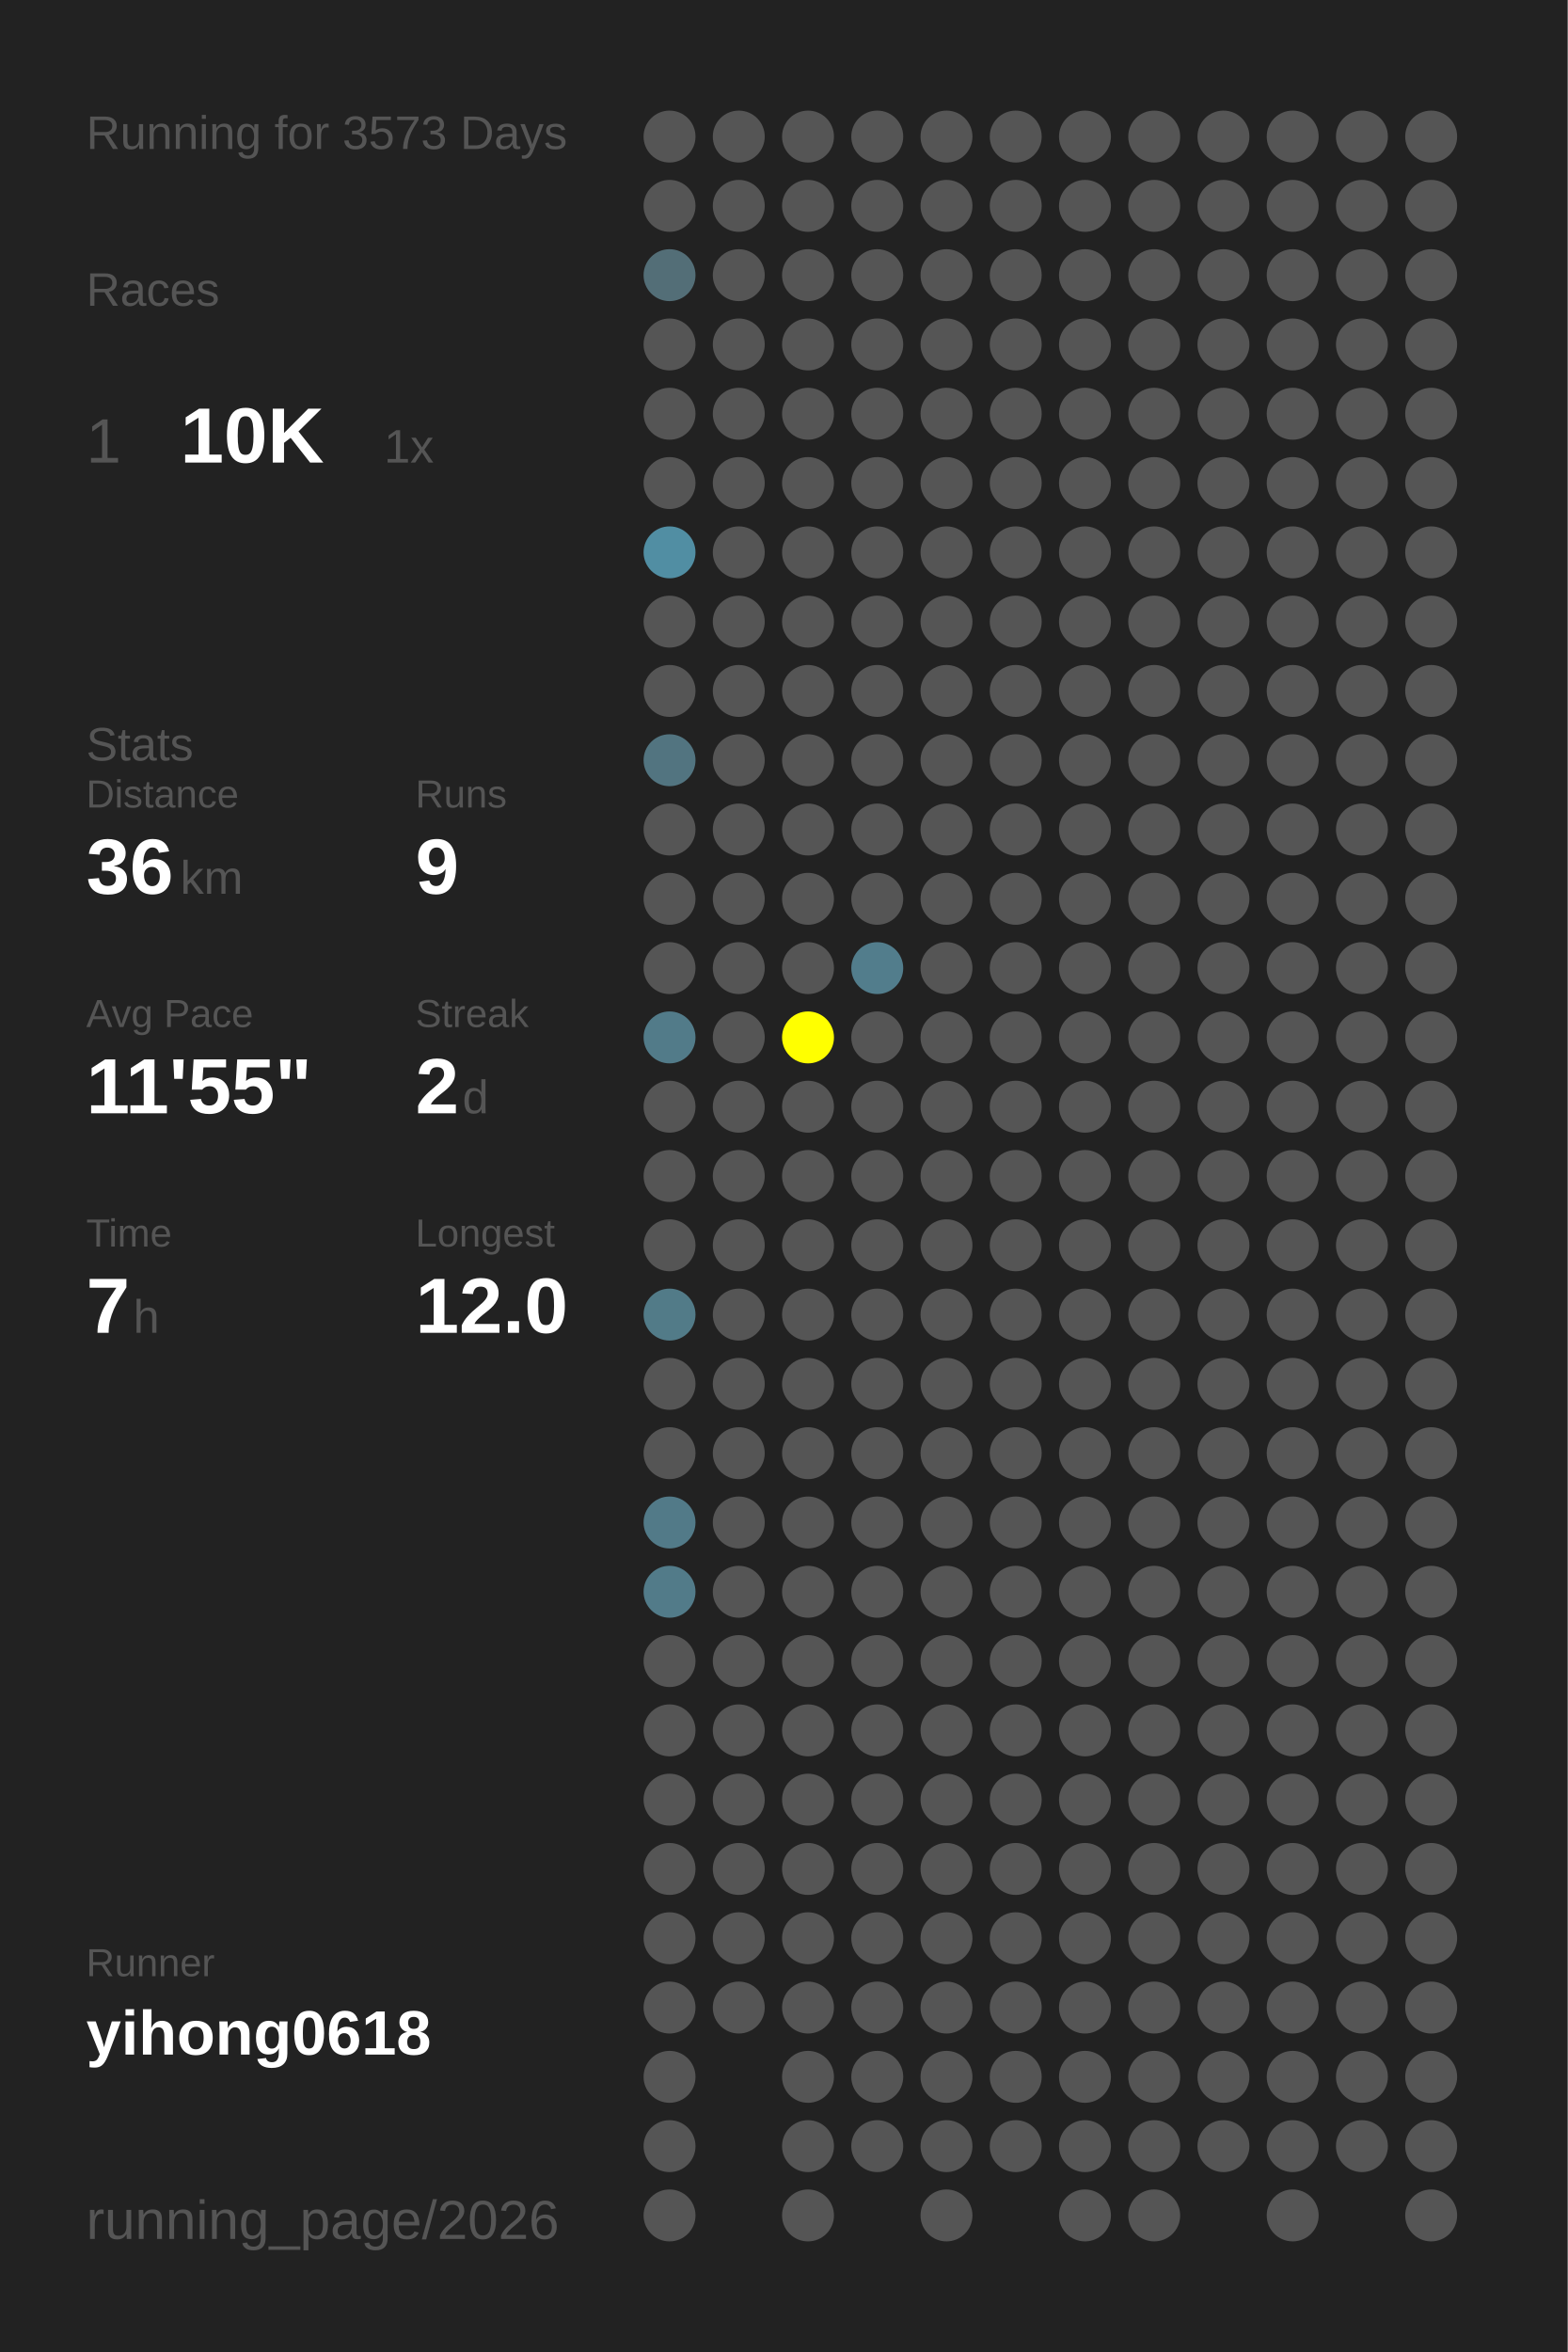
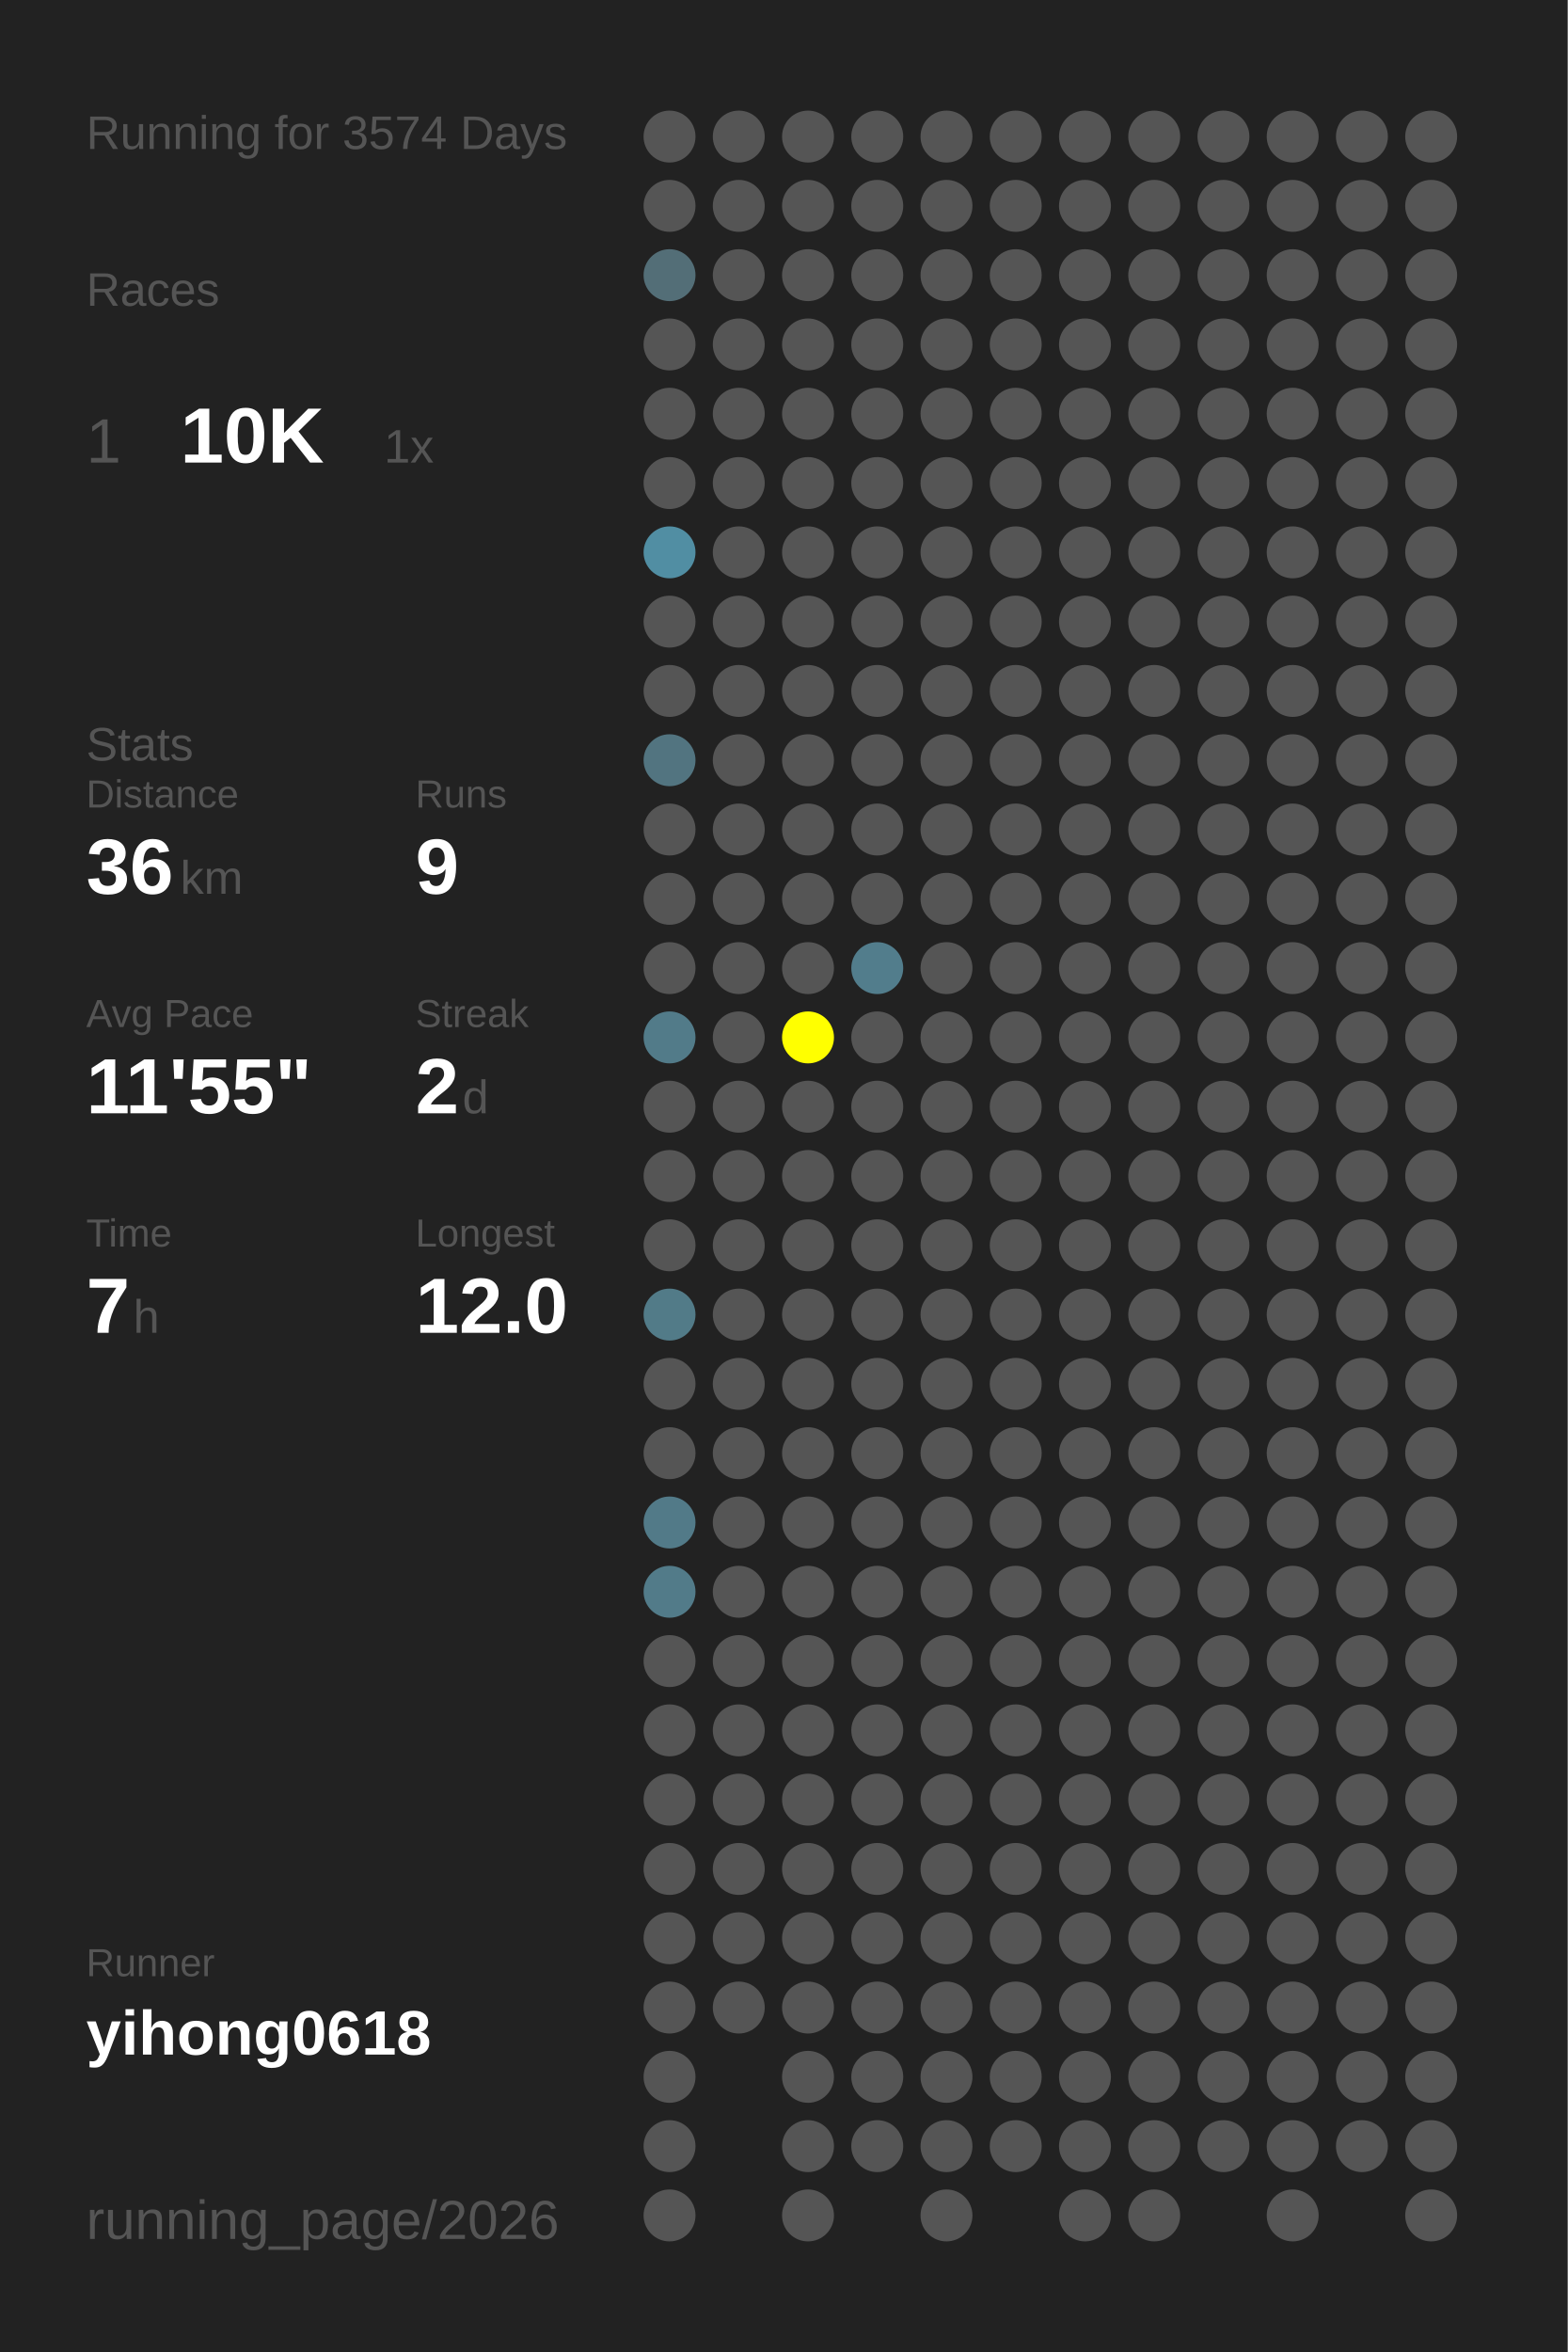
<svg xmlns="http://www.w3.org/2000/svg" baseProfile="full" height="300mm" version="1.1" viewBox="0,0,200,300" width="200mm">
  <defs />
  <rect fill="#222222" height="300" width="200" x="0" y="0" />
-   <text fill="#555555" style="font-size:6px; font-family:Arial;" x="11" y="19">Running for 3573 Days</text>
+   <text fill="#555555" style="font-size:6px; font-family:Arial;" x="11" y="19">Running for 3574 Days</text>
  <text fill="#555555" style="font-size:6px; font-family:Arial;" x="11" y="39">Races</text>
  <text fill="#555555" style="font-size:8px; font-family:Arial;" x="11" y="59">1</text>
  <text fill="#FFFFFF" style="font-size:10px; font-family:Arial; font-weight:bold;" x="23" y="59">10K</text>
  <text fill="#555555" style="font-size:6px; font-family:Arial;" x="49" y="59">1x</text>
  <text fill="#555555" style="font-size:6px; font-family:Arial;" x="11" y="97">Stats</text>
  <text fill="#555555" style="font-size:5px; font-family:Arial;" x="11" y="103">Distance</text>
  <text fill="#FFFFFF" style="font-size:10px; font-family:Arial; font-weight:bold;" x="11" y="114">36</text>
  <text fill="#555555" style="font-size:6px; font-family:Arial;" x="23" y="114">km</text>
  <text fill="#555555" style="font-size:5px; font-family:Arial;" x="53" y="103">Runs</text>
  <text fill="#FFFFFF" style="font-size:10px; font-family:Arial; font-weight:bold;" x="53" y="114">9</text>
  <text fill="#555555" style="font-size:5px; font-family:Arial;" x="11" y="131">Avg Pace</text>
  <text fill="#FFFFFF" style="font-size:10px; font-family:Arial; font-weight:bold;" x="11" y="142">11'55"</text>
  <text fill="#555555" style="font-size:5px; font-family:Arial;" x="53" y="131">Streak</text>
  <text fill="#FFFFFF" style="font-size:10px; font-family:Arial; font-weight:bold;" x="53" y="142">2</text>
  <text fill="#555555" style="font-size:6px; font-family:Arial;" x="59" y="142">d</text>
  <text fill="#555555" style="font-size:5px; font-family:Arial;" x="11" y="159">Time</text>
  <text fill="#FFFFFF" style="font-size:10px; font-family:Arial; font-weight:bold;" x="11" y="170">7</text>
  <text fill="#555555" style="font-size:6px; font-family:Arial;" x="17" y="170">h</text>
  <text fill="#555555" style="font-size:5px; font-family:Arial;" x="53" y="159">Longest</text>
  <text fill="#FFFFFF" style="font-size:10px; font-family:Arial; font-weight:bold;" x="53" y="170">12.0</text>
  <text fill="#555555" style="font-size:5px; font-family:Arial;" x="11" y="252.065">Runner</text>
  <text fill="#FFFFFF" style="font-size:8px; font-family:Arial; font-weight:bold;" x="11" y="262.065">yihong0618</text>
  <text fill="#555555" style="font-size:7px; font-family:Arial;" x="11" y="285.581">running_page/2026</text>
  <circle cx="85.417" cy="17.419" fill="#555555" r="3.312" />
  <circle cx="85.417" cy="26.258" fill="#555555" r="3.312" />
  <circle cx="85.417" cy="35.097" fill="#536e77" r="3.312" />
  <circle cx="85.417" cy="43.935" fill="#555555" r="3.312" />
  <circle cx="85.417" cy="52.774" fill="#555555" r="3.312" />
  <circle cx="85.417" cy="61.613" fill="#555555" r="3.312" />
  <circle cx="85.417" cy="70.452" fill="#518ea3" r="3.312" />
  <circle cx="85.417" cy="79.29" fill="#555555" r="3.312" />
  <circle cx="85.417" cy="88.129" fill="#555555" r="3.312" />
  <circle cx="85.417" cy="96.968" fill="#527480" r="3.312" />
  <circle cx="85.417" cy="105.806" fill="#555555" r="3.312" />
  <circle cx="85.417" cy="114.645" fill="#555555" r="3.312" />
  <circle cx="85.417" cy="123.484" fill="#555555" r="3.312" />
  <circle cx="85.417" cy="132.323" fill="#527b89" r="3.312" />
  <circle cx="85.417" cy="141.161" fill="#555555" r="3.312" />
  <circle cx="85.417" cy="150" fill="#555555" r="3.312" />
  <circle cx="85.417" cy="158.839" fill="#555555" r="3.312" />
  <circle cx="85.417" cy="167.677" fill="#527b88" r="3.312" />
  <circle cx="85.417" cy="176.516" fill="#555555" r="3.312" />
  <circle cx="85.417" cy="185.355" fill="#555555" r="3.312" />
  <circle cx="85.417" cy="194.194" fill="#527a88" r="3.312" />
  <circle cx="85.417" cy="203.032" fill="#527b89" r="3.312" />
  <circle cx="85.417" cy="211.871" fill="#555555" r="3.312" />
  <circle cx="85.417" cy="220.71" fill="#555555" r="3.312" />
  <circle cx="85.417" cy="229.548" fill="#555555" r="3.312" />
  <circle cx="85.417" cy="238.387" fill="#555555" r="3.312" />
  <circle cx="85.417" cy="247.226" fill="#555555" r="3.312" />
  <circle cx="85.417" cy="256.065" fill="#555555" r="3.312" />
  <circle cx="85.417" cy="264.903" fill="#555555" r="3.312" />
  <circle cx="85.417" cy="273.742" fill="#555555" r="3.312" />
  <circle cx="85.417" cy="282.581" fill="#555555" r="3.312" />
  <circle cx="94.25" cy="17.419" fill="#555555" r="3.312" />
  <circle cx="94.25" cy="26.258" fill="#555555" r="3.312" />
  <circle cx="94.25" cy="35.097" fill="#555555" r="3.312" />
  <circle cx="94.25" cy="43.935" fill="#555555" r="3.312" />
  <circle cx="94.25" cy="52.774" fill="#555555" r="3.312" />
  <circle cx="94.25" cy="61.613" fill="#555555" r="3.312" />
  <circle cx="94.25" cy="70.452" fill="#555555" r="3.312" />
  <circle cx="94.25" cy="79.29" fill="#555555" r="3.312" />
  <circle cx="94.25" cy="88.129" fill="#555555" r="3.312" />
  <circle cx="94.25" cy="96.968" fill="#555555" r="3.312" />
  <circle cx="94.25" cy="105.806" fill="#555555" r="3.312" />
  <circle cx="94.25" cy="114.645" fill="#555555" r="3.312" />
  <circle cx="94.25" cy="123.484" fill="#555555" r="3.312" />
  <circle cx="94.25" cy="132.323" fill="#555555" r="3.312" />
  <circle cx="94.25" cy="141.161" fill="#555555" r="3.312" />
  <circle cx="94.25" cy="150" fill="#555555" r="3.312" />
  <circle cx="94.25" cy="158.839" fill="#555555" r="3.312" />
  <circle cx="94.25" cy="167.677" fill="#555555" r="3.312" />
  <circle cx="94.25" cy="176.516" fill="#555555" r="3.312" />
  <circle cx="94.25" cy="185.355" fill="#555555" r="3.312" />
  <circle cx="94.25" cy="194.194" fill="#555555" r="3.312" />
  <circle cx="94.25" cy="203.032" fill="#555555" r="3.312" />
  <circle cx="94.25" cy="211.871" fill="#555555" r="3.312" />
  <circle cx="94.25" cy="220.71" fill="#555555" r="3.312" />
  <circle cx="94.25" cy="229.548" fill="#555555" r="3.312" />
  <circle cx="94.25" cy="238.387" fill="#555555" r="3.312" />
  <circle cx="94.25" cy="247.226" fill="#555555" r="3.312" />
  <circle cx="94.25" cy="256.065" fill="#555555" r="3.312" />
  <circle cx="103.083" cy="17.419" fill="#555555" r="3.312" />
  <circle cx="103.083" cy="26.258" fill="#555555" r="3.312" />
  <circle cx="103.083" cy="35.097" fill="#555555" r="3.312" />
  <circle cx="103.083" cy="43.935" fill="#555555" r="3.312" />
  <circle cx="103.083" cy="52.774" fill="#555555" r="3.312" />
  <circle cx="103.083" cy="61.613" fill="#555555" r="3.312" />
  <circle cx="103.083" cy="70.452" fill="#555555" r="3.312" />
  <circle cx="103.083" cy="79.29" fill="#555555" r="3.312" />
  <circle cx="103.083" cy="88.129" fill="#555555" r="3.312" />
  <circle cx="103.083" cy="96.968" fill="#555555" r="3.312" />
  <circle cx="103.083" cy="105.806" fill="#555555" r="3.312" />
  <circle cx="103.083" cy="114.645" fill="#555555" r="3.312" />
  <circle cx="103.083" cy="123.484" fill="#555555" r="3.312" />
  <circle cx="103.083" cy="132.323" fill="#FFFF00" r="3.312" />
  <circle cx="103.083" cy="141.161" fill="#555555" r="3.312" />
  <circle cx="103.083" cy="150" fill="#555555" r="3.312" />
  <circle cx="103.083" cy="158.839" fill="#555555" r="3.312" />
  <circle cx="103.083" cy="167.677" fill="#555555" r="3.312" />
  <circle cx="103.083" cy="176.516" fill="#555555" r="3.312" />
  <circle cx="103.083" cy="185.355" fill="#555555" r="3.312" />
  <circle cx="103.083" cy="194.194" fill="#555555" r="3.312" />
  <circle cx="103.083" cy="203.032" fill="#555555" r="3.312" />
  <circle cx="103.083" cy="211.871" fill="#555555" r="3.312" />
  <circle cx="103.083" cy="220.71" fill="#555555" r="3.312" />
  <circle cx="103.083" cy="229.548" fill="#555555" r="3.312" />
  <circle cx="103.083" cy="238.387" fill="#555555" r="3.312" />
  <circle cx="103.083" cy="247.226" fill="#555555" r="3.312" />
  <circle cx="103.083" cy="256.065" fill="#555555" r="3.312" />
  <circle cx="103.083" cy="264.903" fill="#555555" r="3.312" />
  <circle cx="103.083" cy="273.742" fill="#555555" r="3.312" />
  <circle cx="103.083" cy="282.581" fill="#555555" r="3.312" />
  <circle cx="111.917" cy="17.419" fill="#555555" r="3.312" />
  <circle cx="111.917" cy="26.258" fill="#555555" r="3.312" />
  <circle cx="111.917" cy="35.097" fill="#555555" r="3.312" />
  <circle cx="111.917" cy="43.935" fill="#555555" r="3.312" />
  <circle cx="111.917" cy="52.774" fill="#555555" r="3.312" />
  <circle cx="111.917" cy="61.613" fill="#555555" r="3.312" />
  <circle cx="111.917" cy="70.452" fill="#555555" r="3.312" />
  <circle cx="111.917" cy="79.29" fill="#555555" r="3.312" />
  <circle cx="111.917" cy="88.129" fill="#555555" r="3.312" />
  <circle cx="111.917" cy="96.968" fill="#555555" r="3.312" />
  <circle cx="111.917" cy="105.806" fill="#555555" r="3.312" />
  <circle cx="111.917" cy="114.645" fill="#555555" r="3.312" />
  <circle cx="111.917" cy="123.484" fill="#527d8c" r="3.312" />
  <circle cx="111.917" cy="132.323" fill="#555555" r="3.312" />
  <circle cx="111.917" cy="141.161" fill="#555555" r="3.312" />
  <circle cx="111.917" cy="150" fill="#555555" r="3.312" />
  <circle cx="111.917" cy="158.839" fill="#555555" r="3.312" />
  <circle cx="111.917" cy="167.677" fill="#555555" r="3.312" />
  <circle cx="111.917" cy="176.516" fill="#555555" r="3.312" />
  <circle cx="111.917" cy="185.355" fill="#555555" r="3.312" />
  <circle cx="111.917" cy="194.194" fill="#555555" r="3.312" />
  <circle cx="111.917" cy="203.032" fill="#555555" r="3.312" />
  <circle cx="111.917" cy="211.871" fill="#555555" r="3.312" />
  <circle cx="111.917" cy="220.71" fill="#555555" r="3.312" />
  <circle cx="111.917" cy="229.548" fill="#555555" r="3.312" />
  <circle cx="111.917" cy="238.387" fill="#555555" r="3.312" />
  <circle cx="111.917" cy="247.226" fill="#555555" r="3.312" />
  <circle cx="111.917" cy="256.065" fill="#555555" r="3.312" />
  <circle cx="111.917" cy="264.903" fill="#555555" r="3.312" />
  <circle cx="111.917" cy="273.742" fill="#555555" r="3.312" />
  <circle cx="120.75" cy="17.419" fill="#555555" r="3.312" />
  <circle cx="120.75" cy="26.258" fill="#555555" r="3.312" />
  <circle cx="120.75" cy="35.097" fill="#555555" r="3.312" />
  <circle cx="120.75" cy="43.935" fill="#555555" r="3.312" />
  <circle cx="120.75" cy="52.774" fill="#555555" r="3.312" />
  <circle cx="120.75" cy="61.613" fill="#555555" r="3.312" />
  <circle cx="120.75" cy="70.452" fill="#555555" r="3.312" />
  <circle cx="120.75" cy="79.29" fill="#555555" r="3.312" />
  <circle cx="120.75" cy="88.129" fill="#555555" r="3.312" />
  <circle cx="120.75" cy="96.968" fill="#555555" r="3.312" />
  <circle cx="120.75" cy="105.806" fill="#555555" r="3.312" />
  <circle cx="120.75" cy="114.645" fill="#555555" r="3.312" />
  <circle cx="120.75" cy="123.484" fill="#555555" r="3.312" />
  <circle cx="120.75" cy="132.323" fill="#555555" r="3.312" />
  <circle cx="120.75" cy="141.161" fill="#555555" r="3.312" />
  <circle cx="120.75" cy="150" fill="#555555" r="3.312" />
  <circle cx="120.75" cy="158.839" fill="#555555" r="3.312" />
  <circle cx="120.75" cy="167.677" fill="#555555" r="3.312" />
  <circle cx="120.75" cy="176.516" fill="#555555" r="3.312" />
  <circle cx="120.75" cy="185.355" fill="#555555" r="3.312" />
  <circle cx="120.75" cy="194.194" fill="#555555" r="3.312" />
  <circle cx="120.75" cy="203.032" fill="#555555" r="3.312" />
  <circle cx="120.75" cy="211.871" fill="#555555" r="3.312" />
  <circle cx="120.75" cy="220.71" fill="#555555" r="3.312" />
  <circle cx="120.75" cy="229.548" fill="#555555" r="3.312" />
  <circle cx="120.75" cy="238.387" fill="#555555" r="3.312" />
  <circle cx="120.75" cy="247.226" fill="#555555" r="3.312" />
  <circle cx="120.75" cy="256.065" fill="#555555" r="3.312" />
  <circle cx="120.75" cy="264.903" fill="#555555" r="3.312" />
  <circle cx="120.75" cy="273.742" fill="#555555" r="3.312" />
  <circle cx="120.75" cy="282.581" fill="#555555" r="3.312" />
  <circle cx="129.583" cy="17.419" fill="#555555" r="3.312" />
  <circle cx="129.583" cy="26.258" fill="#555555" r="3.312" />
  <circle cx="129.583" cy="35.097" fill="#555555" r="3.312" />
  <circle cx="129.583" cy="43.935" fill="#555555" r="3.312" />
  <circle cx="129.583" cy="52.774" fill="#555555" r="3.312" />
  <circle cx="129.583" cy="61.613" fill="#555555" r="3.312" />
  <circle cx="129.583" cy="70.452" fill="#555555" r="3.312" />
  <circle cx="129.583" cy="79.29" fill="#555555" r="3.312" />
  <circle cx="129.583" cy="88.129" fill="#555555" r="3.312" />
  <circle cx="129.583" cy="96.968" fill="#555555" r="3.312" />
  <circle cx="129.583" cy="105.806" fill="#555555" r="3.312" />
  <circle cx="129.583" cy="114.645" fill="#555555" r="3.312" />
  <circle cx="129.583" cy="123.484" fill="#555555" r="3.312" />
  <circle cx="129.583" cy="132.323" fill="#555555" r="3.312" />
  <circle cx="129.583" cy="141.161" fill="#555555" r="3.312" />
  <circle cx="129.583" cy="150" fill="#555555" r="3.312" />
  <circle cx="129.583" cy="158.839" fill="#555555" r="3.312" />
  <circle cx="129.583" cy="167.677" fill="#555555" r="3.312" />
  <circle cx="129.583" cy="176.516" fill="#555555" r="3.312" />
  <circle cx="129.583" cy="185.355" fill="#555555" r="3.312" />
  <circle cx="129.583" cy="194.194" fill="#555555" r="3.312" />
  <circle cx="129.583" cy="203.032" fill="#555555" r="3.312" />
  <circle cx="129.583" cy="211.871" fill="#555555" r="3.312" />
  <circle cx="129.583" cy="220.71" fill="#555555" r="3.312" />
  <circle cx="129.583" cy="229.548" fill="#555555" r="3.312" />
  <circle cx="129.583" cy="238.387" fill="#555555" r="3.312" />
  <circle cx="129.583" cy="247.226" fill="#555555" r="3.312" />
  <circle cx="129.583" cy="256.065" fill="#555555" r="3.312" />
  <circle cx="129.583" cy="264.903" fill="#555555" r="3.312" />
  <circle cx="129.583" cy="273.742" fill="#555555" r="3.312" />
  <circle cx="138.417" cy="17.419" fill="#555555" r="3.312" />
  <circle cx="138.417" cy="26.258" fill="#555555" r="3.312" />
  <circle cx="138.417" cy="35.097" fill="#555555" r="3.312" />
  <circle cx="138.417" cy="43.935" fill="#555555" r="3.312" />
  <circle cx="138.417" cy="52.774" fill="#555555" r="3.312" />
  <circle cx="138.417" cy="61.613" fill="#555555" r="3.312" />
  <circle cx="138.417" cy="70.452" fill="#555555" r="3.312" />
  <circle cx="138.417" cy="79.29" fill="#555555" r="3.312" />
  <circle cx="138.417" cy="88.129" fill="#555555" r="3.312" />
  <circle cx="138.417" cy="96.968" fill="#555555" r="3.312" />
  <circle cx="138.417" cy="105.806" fill="#555555" r="3.312" />
  <circle cx="138.417" cy="114.645" fill="#555555" r="3.312" />
  <circle cx="138.417" cy="123.484" fill="#555555" r="3.312" />
  <circle cx="138.417" cy="132.323" fill="#555555" r="3.312" />
  <circle cx="138.417" cy="141.161" fill="#555555" r="3.312" />
  <circle cx="138.417" cy="150" fill="#555555" r="3.312" />
  <circle cx="138.417" cy="158.839" fill="#555555" r="3.312" />
  <circle cx="138.417" cy="167.677" fill="#555555" r="3.312" />
  <circle cx="138.417" cy="176.516" fill="#555555" r="3.312" />
  <circle cx="138.417" cy="185.355" fill="#555555" r="3.312" />
  <circle cx="138.417" cy="194.194" fill="#555555" r="3.312" />
  <circle cx="138.417" cy="203.032" fill="#555555" r="3.312" />
  <circle cx="138.417" cy="211.871" fill="#555555" r="3.312" />
  <circle cx="138.417" cy="220.71" fill="#555555" r="3.312" />
  <circle cx="138.417" cy="229.548" fill="#555555" r="3.312" />
  <circle cx="138.417" cy="238.387" fill="#555555" r="3.312" />
  <circle cx="138.417" cy="247.226" fill="#555555" r="3.312" />
  <circle cx="138.417" cy="256.065" fill="#555555" r="3.312" />
  <circle cx="138.417" cy="264.903" fill="#555555" r="3.312" />
  <circle cx="138.417" cy="273.742" fill="#555555" r="3.312" />
  <circle cx="138.417" cy="282.581" fill="#555555" r="3.312" />
  <circle cx="147.25" cy="17.419" fill="#555555" r="3.312" />
  <circle cx="147.25" cy="26.258" fill="#555555" r="3.312" />
  <circle cx="147.25" cy="35.097" fill="#555555" r="3.312" />
  <circle cx="147.25" cy="43.935" fill="#555555" r="3.312" />
  <circle cx="147.25" cy="52.774" fill="#555555" r="3.312" />
  <circle cx="147.25" cy="61.613" fill="#555555" r="3.312" />
  <circle cx="147.25" cy="70.452" fill="#555555" r="3.312" />
  <circle cx="147.25" cy="79.29" fill="#555555" r="3.312" />
  <circle cx="147.25" cy="88.129" fill="#555555" r="3.312" />
  <circle cx="147.25" cy="96.968" fill="#555555" r="3.312" />
  <circle cx="147.25" cy="105.806" fill="#555555" r="3.312" />
  <circle cx="147.25" cy="114.645" fill="#555555" r="3.312" />
  <circle cx="147.25" cy="123.484" fill="#555555" r="3.312" />
  <circle cx="147.25" cy="132.323" fill="#555555" r="3.312" />
  <circle cx="147.25" cy="141.161" fill="#555555" r="3.312" />
  <circle cx="147.25" cy="150" fill="#555555" r="3.312" />
  <circle cx="147.25" cy="158.839" fill="#555555" r="3.312" />
  <circle cx="147.25" cy="167.677" fill="#555555" r="3.312" />
  <circle cx="147.25" cy="176.516" fill="#555555" r="3.312" />
  <circle cx="147.25" cy="185.355" fill="#555555" r="3.312" />
  <circle cx="147.25" cy="194.194" fill="#555555" r="3.312" />
  <circle cx="147.25" cy="203.032" fill="#555555" r="3.312" />
  <circle cx="147.25" cy="211.871" fill="#555555" r="3.312" />
  <circle cx="147.25" cy="220.71" fill="#555555" r="3.312" />
  <circle cx="147.25" cy="229.548" fill="#555555" r="3.312" />
  <circle cx="147.25" cy="238.387" fill="#555555" r="3.312" />
  <circle cx="147.25" cy="247.226" fill="#555555" r="3.312" />
  <circle cx="147.25" cy="256.065" fill="#555555" r="3.312" />
  <circle cx="147.25" cy="264.903" fill="#555555" r="3.312" />
  <circle cx="147.25" cy="273.742" fill="#555555" r="3.312" />
  <circle cx="147.25" cy="282.581" fill="#555555" r="3.312" />
  <circle cx="156.083" cy="17.419" fill="#555555" r="3.312" />
  <circle cx="156.083" cy="26.258" fill="#555555" r="3.312" />
  <circle cx="156.083" cy="35.097" fill="#555555" r="3.312" />
  <circle cx="156.083" cy="43.935" fill="#555555" r="3.312" />
  <circle cx="156.083" cy="52.774" fill="#555555" r="3.312" />
  <circle cx="156.083" cy="61.613" fill="#555555" r="3.312" />
  <circle cx="156.083" cy="70.452" fill="#555555" r="3.312" />
  <circle cx="156.083" cy="79.29" fill="#555555" r="3.312" />
  <circle cx="156.083" cy="88.129" fill="#555555" r="3.312" />
  <circle cx="156.083" cy="96.968" fill="#555555" r="3.312" />
  <circle cx="156.083" cy="105.806" fill="#555555" r="3.312" />
  <circle cx="156.083" cy="114.645" fill="#555555" r="3.312" />
  <circle cx="156.083" cy="123.484" fill="#555555" r="3.312" />
  <circle cx="156.083" cy="132.323" fill="#555555" r="3.312" />
  <circle cx="156.083" cy="141.161" fill="#555555" r="3.312" />
  <circle cx="156.083" cy="150" fill="#555555" r="3.312" />
  <circle cx="156.083" cy="158.839" fill="#555555" r="3.312" />
  <circle cx="156.083" cy="167.677" fill="#555555" r="3.312" />
  <circle cx="156.083" cy="176.516" fill="#555555" r="3.312" />
  <circle cx="156.083" cy="185.355" fill="#555555" r="3.312" />
  <circle cx="156.083" cy="194.194" fill="#555555" r="3.312" />
  <circle cx="156.083" cy="203.032" fill="#555555" r="3.312" />
  <circle cx="156.083" cy="211.871" fill="#555555" r="3.312" />
  <circle cx="156.083" cy="220.71" fill="#555555" r="3.312" />
  <circle cx="156.083" cy="229.548" fill="#555555" r="3.312" />
  <circle cx="156.083" cy="238.387" fill="#555555" r="3.312" />
  <circle cx="156.083" cy="247.226" fill="#555555" r="3.312" />
  <circle cx="156.083" cy="256.065" fill="#555555" r="3.312" />
  <circle cx="156.083" cy="264.903" fill="#555555" r="3.312" />
  <circle cx="156.083" cy="273.742" fill="#555555" r="3.312" />
  <circle cx="164.917" cy="17.419" fill="#555555" r="3.312" />
  <circle cx="164.917" cy="26.258" fill="#555555" r="3.312" />
  <circle cx="164.917" cy="35.097" fill="#555555" r="3.312" />
  <circle cx="164.917" cy="43.935" fill="#555555" r="3.312" />
  <circle cx="164.917" cy="52.774" fill="#555555" r="3.312" />
  <circle cx="164.917" cy="61.613" fill="#555555" r="3.312" />
  <circle cx="164.917" cy="70.452" fill="#555555" r="3.312" />
  <circle cx="164.917" cy="79.29" fill="#555555" r="3.312" />
  <circle cx="164.917" cy="88.129" fill="#555555" r="3.312" />
  <circle cx="164.917" cy="96.968" fill="#555555" r="3.312" />
  <circle cx="164.917" cy="105.806" fill="#555555" r="3.312" />
  <circle cx="164.917" cy="114.645" fill="#555555" r="3.312" />
  <circle cx="164.917" cy="123.484" fill="#555555" r="3.312" />
  <circle cx="164.917" cy="132.323" fill="#555555" r="3.312" />
  <circle cx="164.917" cy="141.161" fill="#555555" r="3.312" />
  <circle cx="164.917" cy="150" fill="#555555" r="3.312" />
  <circle cx="164.917" cy="158.839" fill="#555555" r="3.312" />
  <circle cx="164.917" cy="167.677" fill="#555555" r="3.312" />
  <circle cx="164.917" cy="176.516" fill="#555555" r="3.312" />
  <circle cx="164.917" cy="185.355" fill="#555555" r="3.312" />
  <circle cx="164.917" cy="194.194" fill="#555555" r="3.312" />
  <circle cx="164.917" cy="203.032" fill="#555555" r="3.312" />
  <circle cx="164.917" cy="211.871" fill="#555555" r="3.312" />
  <circle cx="164.917" cy="220.71" fill="#555555" r="3.312" />
  <circle cx="164.917" cy="229.548" fill="#555555" r="3.312" />
  <circle cx="164.917" cy="238.387" fill="#555555" r="3.312" />
  <circle cx="164.917" cy="247.226" fill="#555555" r="3.312" />
  <circle cx="164.917" cy="256.065" fill="#555555" r="3.312" />
  <circle cx="164.917" cy="264.903" fill="#555555" r="3.312" />
  <circle cx="164.917" cy="273.742" fill="#555555" r="3.312" />
  <circle cx="164.917" cy="282.581" fill="#555555" r="3.312" />
  <circle cx="173.75" cy="17.419" fill="#555555" r="3.312" />
  <circle cx="173.75" cy="26.258" fill="#555555" r="3.312" />
  <circle cx="173.75" cy="35.097" fill="#555555" r="3.312" />
  <circle cx="173.75" cy="43.935" fill="#555555" r="3.312" />
  <circle cx="173.75" cy="52.774" fill="#555555" r="3.312" />
  <circle cx="173.75" cy="61.613" fill="#555555" r="3.312" />
  <circle cx="173.75" cy="70.452" fill="#555555" r="3.312" />
  <circle cx="173.75" cy="79.29" fill="#555555" r="3.312" />
  <circle cx="173.75" cy="88.129" fill="#555555" r="3.312" />
  <circle cx="173.75" cy="96.968" fill="#555555" r="3.312" />
  <circle cx="173.75" cy="105.806" fill="#555555" r="3.312" />
  <circle cx="173.75" cy="114.645" fill="#555555" r="3.312" />
  <circle cx="173.75" cy="123.484" fill="#555555" r="3.312" />
  <circle cx="173.75" cy="132.323" fill="#555555" r="3.312" />
  <circle cx="173.75" cy="141.161" fill="#555555" r="3.312" />
  <circle cx="173.75" cy="150" fill="#555555" r="3.312" />
  <circle cx="173.75" cy="158.839" fill="#555555" r="3.312" />
  <circle cx="173.75" cy="167.677" fill="#555555" r="3.312" />
  <circle cx="173.75" cy="176.516" fill="#555555" r="3.312" />
  <circle cx="173.75" cy="185.355" fill="#555555" r="3.312" />
  <circle cx="173.75" cy="194.194" fill="#555555" r="3.312" />
  <circle cx="173.75" cy="203.032" fill="#555555" r="3.312" />
  <circle cx="173.75" cy="211.871" fill="#555555" r="3.312" />
  <circle cx="173.75" cy="220.71" fill="#555555" r="3.312" />
  <circle cx="173.75" cy="229.548" fill="#555555" r="3.312" />
  <circle cx="173.75" cy="238.387" fill="#555555" r="3.312" />
  <circle cx="173.75" cy="247.226" fill="#555555" r="3.312" />
  <circle cx="173.75" cy="256.065" fill="#555555" r="3.312" />
  <circle cx="173.75" cy="264.903" fill="#555555" r="3.312" />
  <circle cx="173.75" cy="273.742" fill="#555555" r="3.312" />
  <circle cx="182.583" cy="17.419" fill="#555555" r="3.312" />
  <circle cx="182.583" cy="26.258" fill="#555555" r="3.312" />
  <circle cx="182.583" cy="35.097" fill="#555555" r="3.312" />
  <circle cx="182.583" cy="43.935" fill="#555555" r="3.312" />
  <circle cx="182.583" cy="52.774" fill="#555555" r="3.312" />
  <circle cx="182.583" cy="61.613" fill="#555555" r="3.312" />
  <circle cx="182.583" cy="70.452" fill="#555555" r="3.312" />
  <circle cx="182.583" cy="79.29" fill="#555555" r="3.312" />
  <circle cx="182.583" cy="88.129" fill="#555555" r="3.312" />
  <circle cx="182.583" cy="96.968" fill="#555555" r="3.312" />
  <circle cx="182.583" cy="105.806" fill="#555555" r="3.312" />
  <circle cx="182.583" cy="114.645" fill="#555555" r="3.312" />
  <circle cx="182.583" cy="123.484" fill="#555555" r="3.312" />
  <circle cx="182.583" cy="132.323" fill="#555555" r="3.312" />
  <circle cx="182.583" cy="141.161" fill="#555555" r="3.312" />
  <circle cx="182.583" cy="150" fill="#555555" r="3.312" />
  <circle cx="182.583" cy="158.839" fill="#555555" r="3.312" />
  <circle cx="182.583" cy="167.677" fill="#555555" r="3.312" />
  <circle cx="182.583" cy="176.516" fill="#555555" r="3.312" />
  <circle cx="182.583" cy="185.355" fill="#555555" r="3.312" />
  <circle cx="182.583" cy="194.194" fill="#555555" r="3.312" />
  <circle cx="182.583" cy="203.032" fill="#555555" r="3.312" />
  <circle cx="182.583" cy="211.871" fill="#555555" r="3.312" />
  <circle cx="182.583" cy="220.71" fill="#555555" r="3.312" />
  <circle cx="182.583" cy="229.548" fill="#555555" r="3.312" />
  <circle cx="182.583" cy="238.387" fill="#555555" r="3.312" />
  <circle cx="182.583" cy="247.226" fill="#555555" r="3.312" />
  <circle cx="182.583" cy="256.065" fill="#555555" r="3.312" />
  <circle cx="182.583" cy="264.903" fill="#555555" r="3.312" />
  <circle cx="182.583" cy="273.742" fill="#555555" r="3.312" />
  <circle cx="182.583" cy="282.581" fill="#555555" r="3.312" />
</svg>
